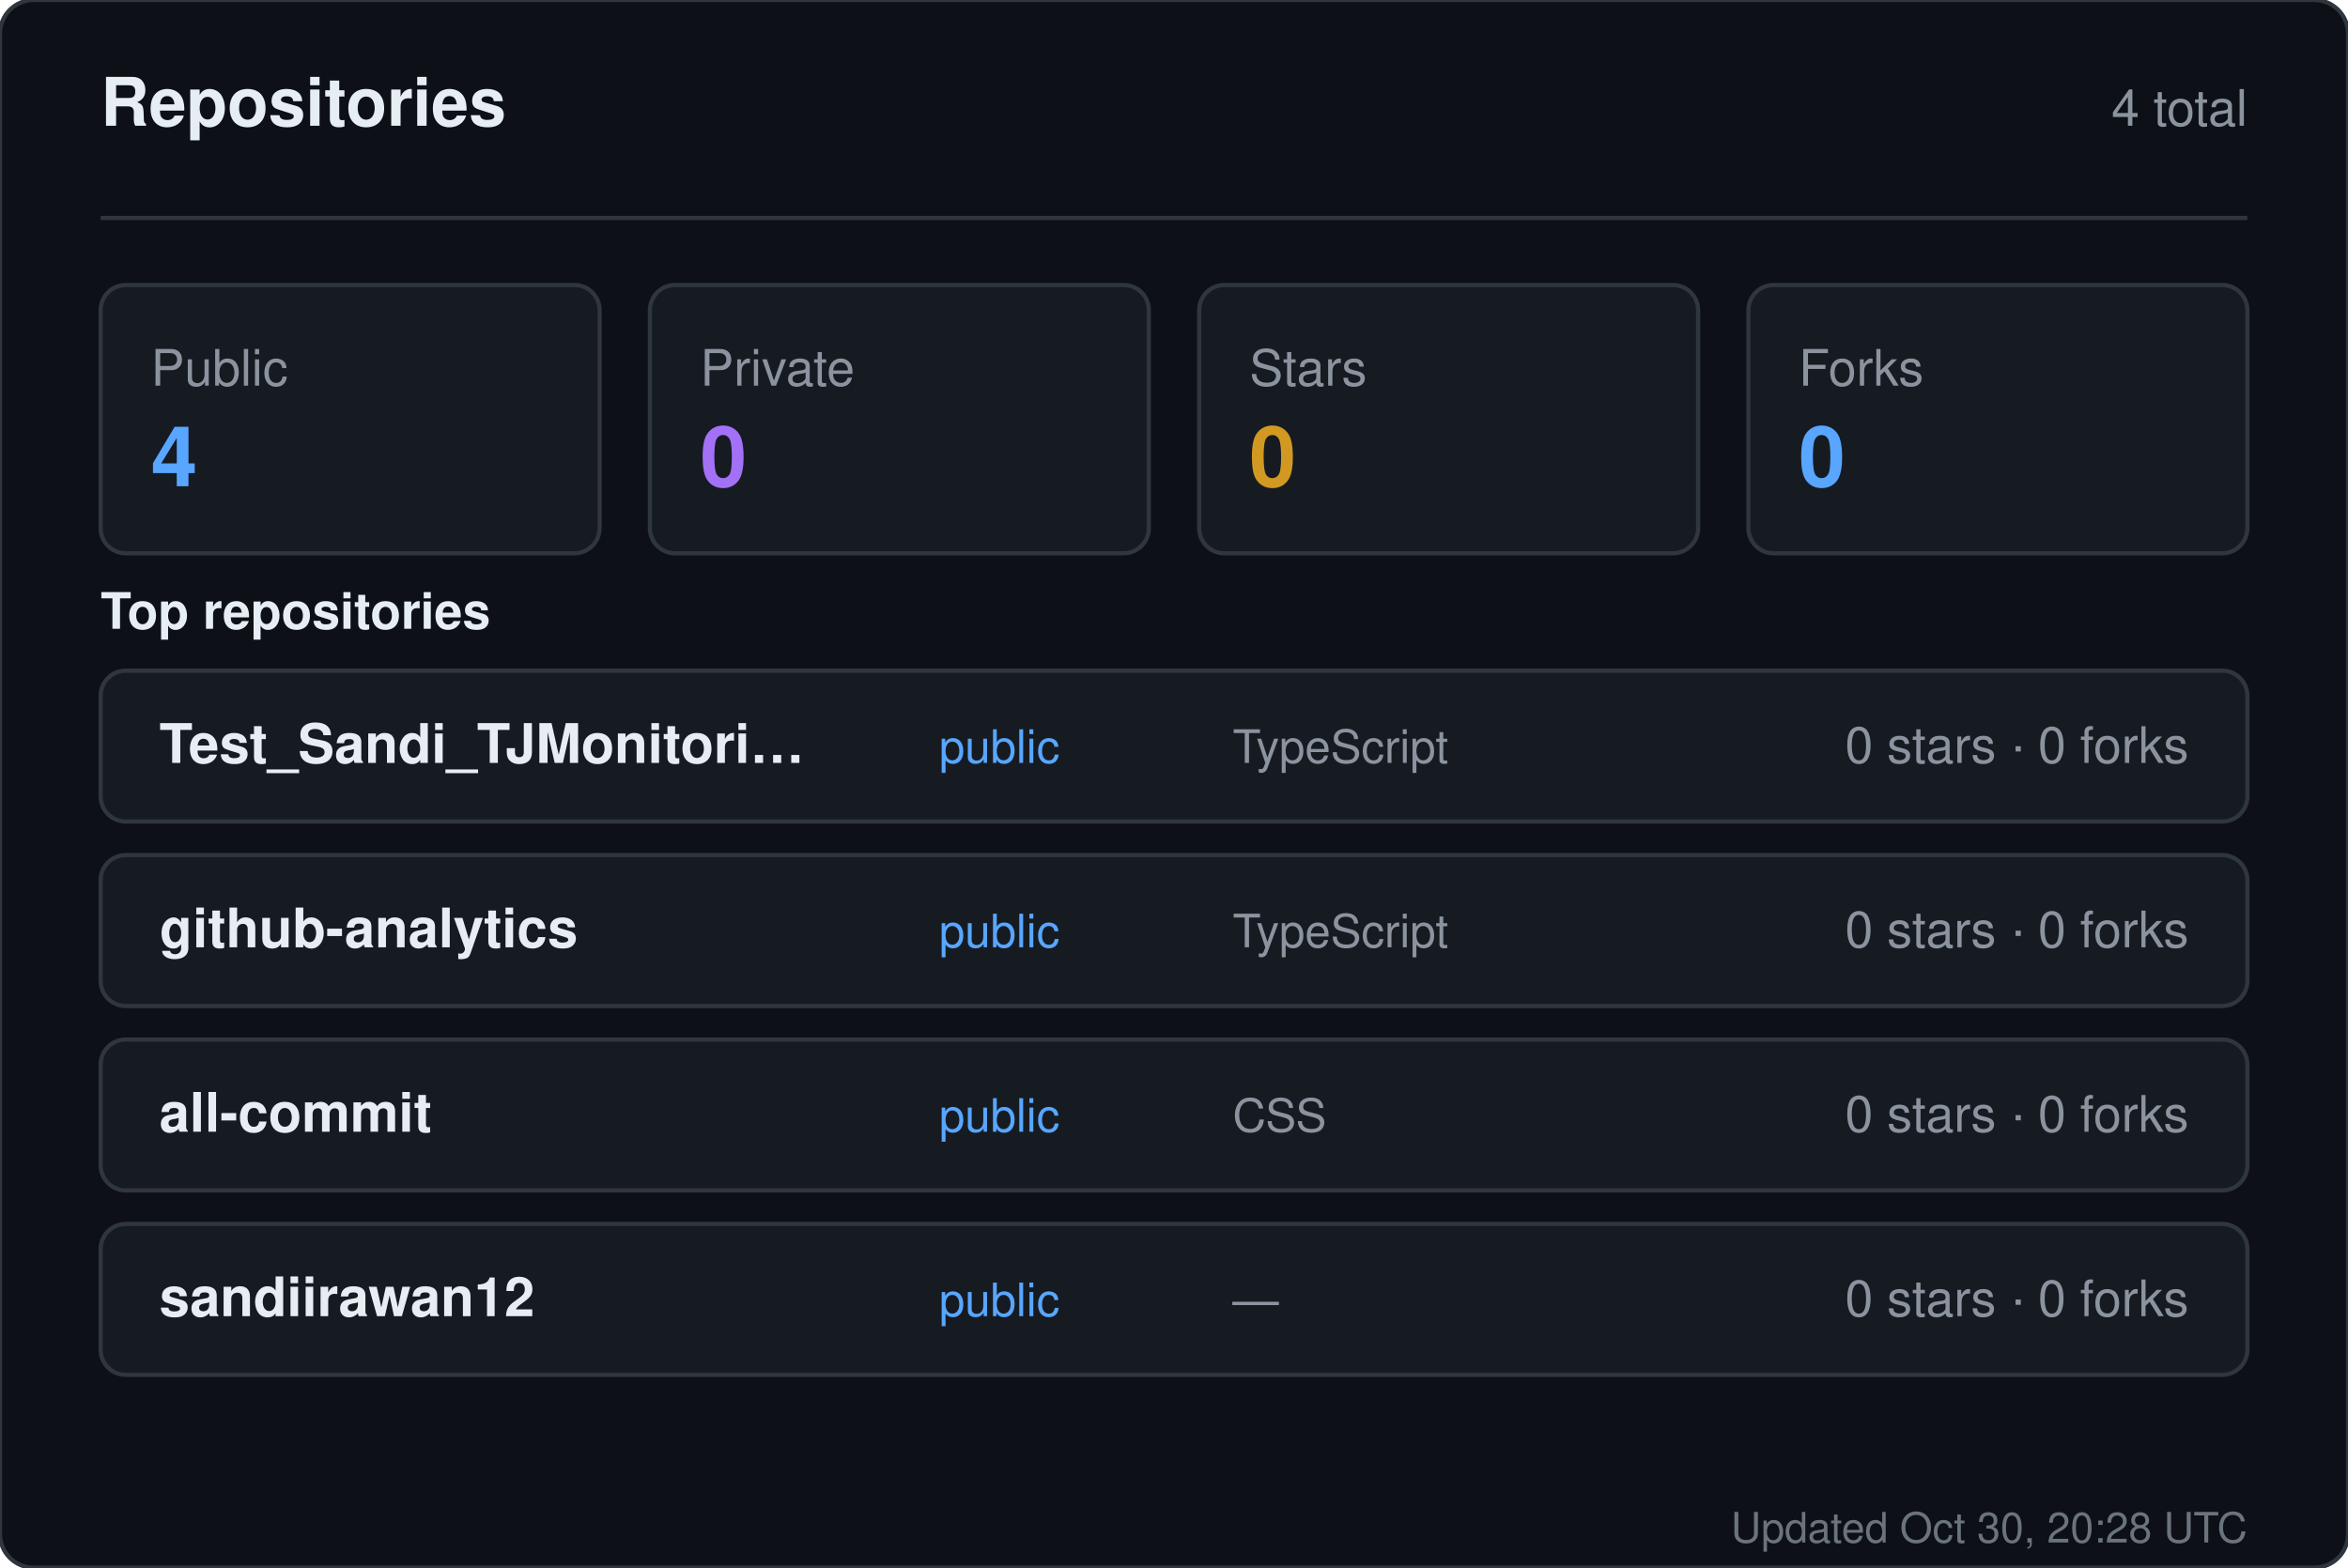
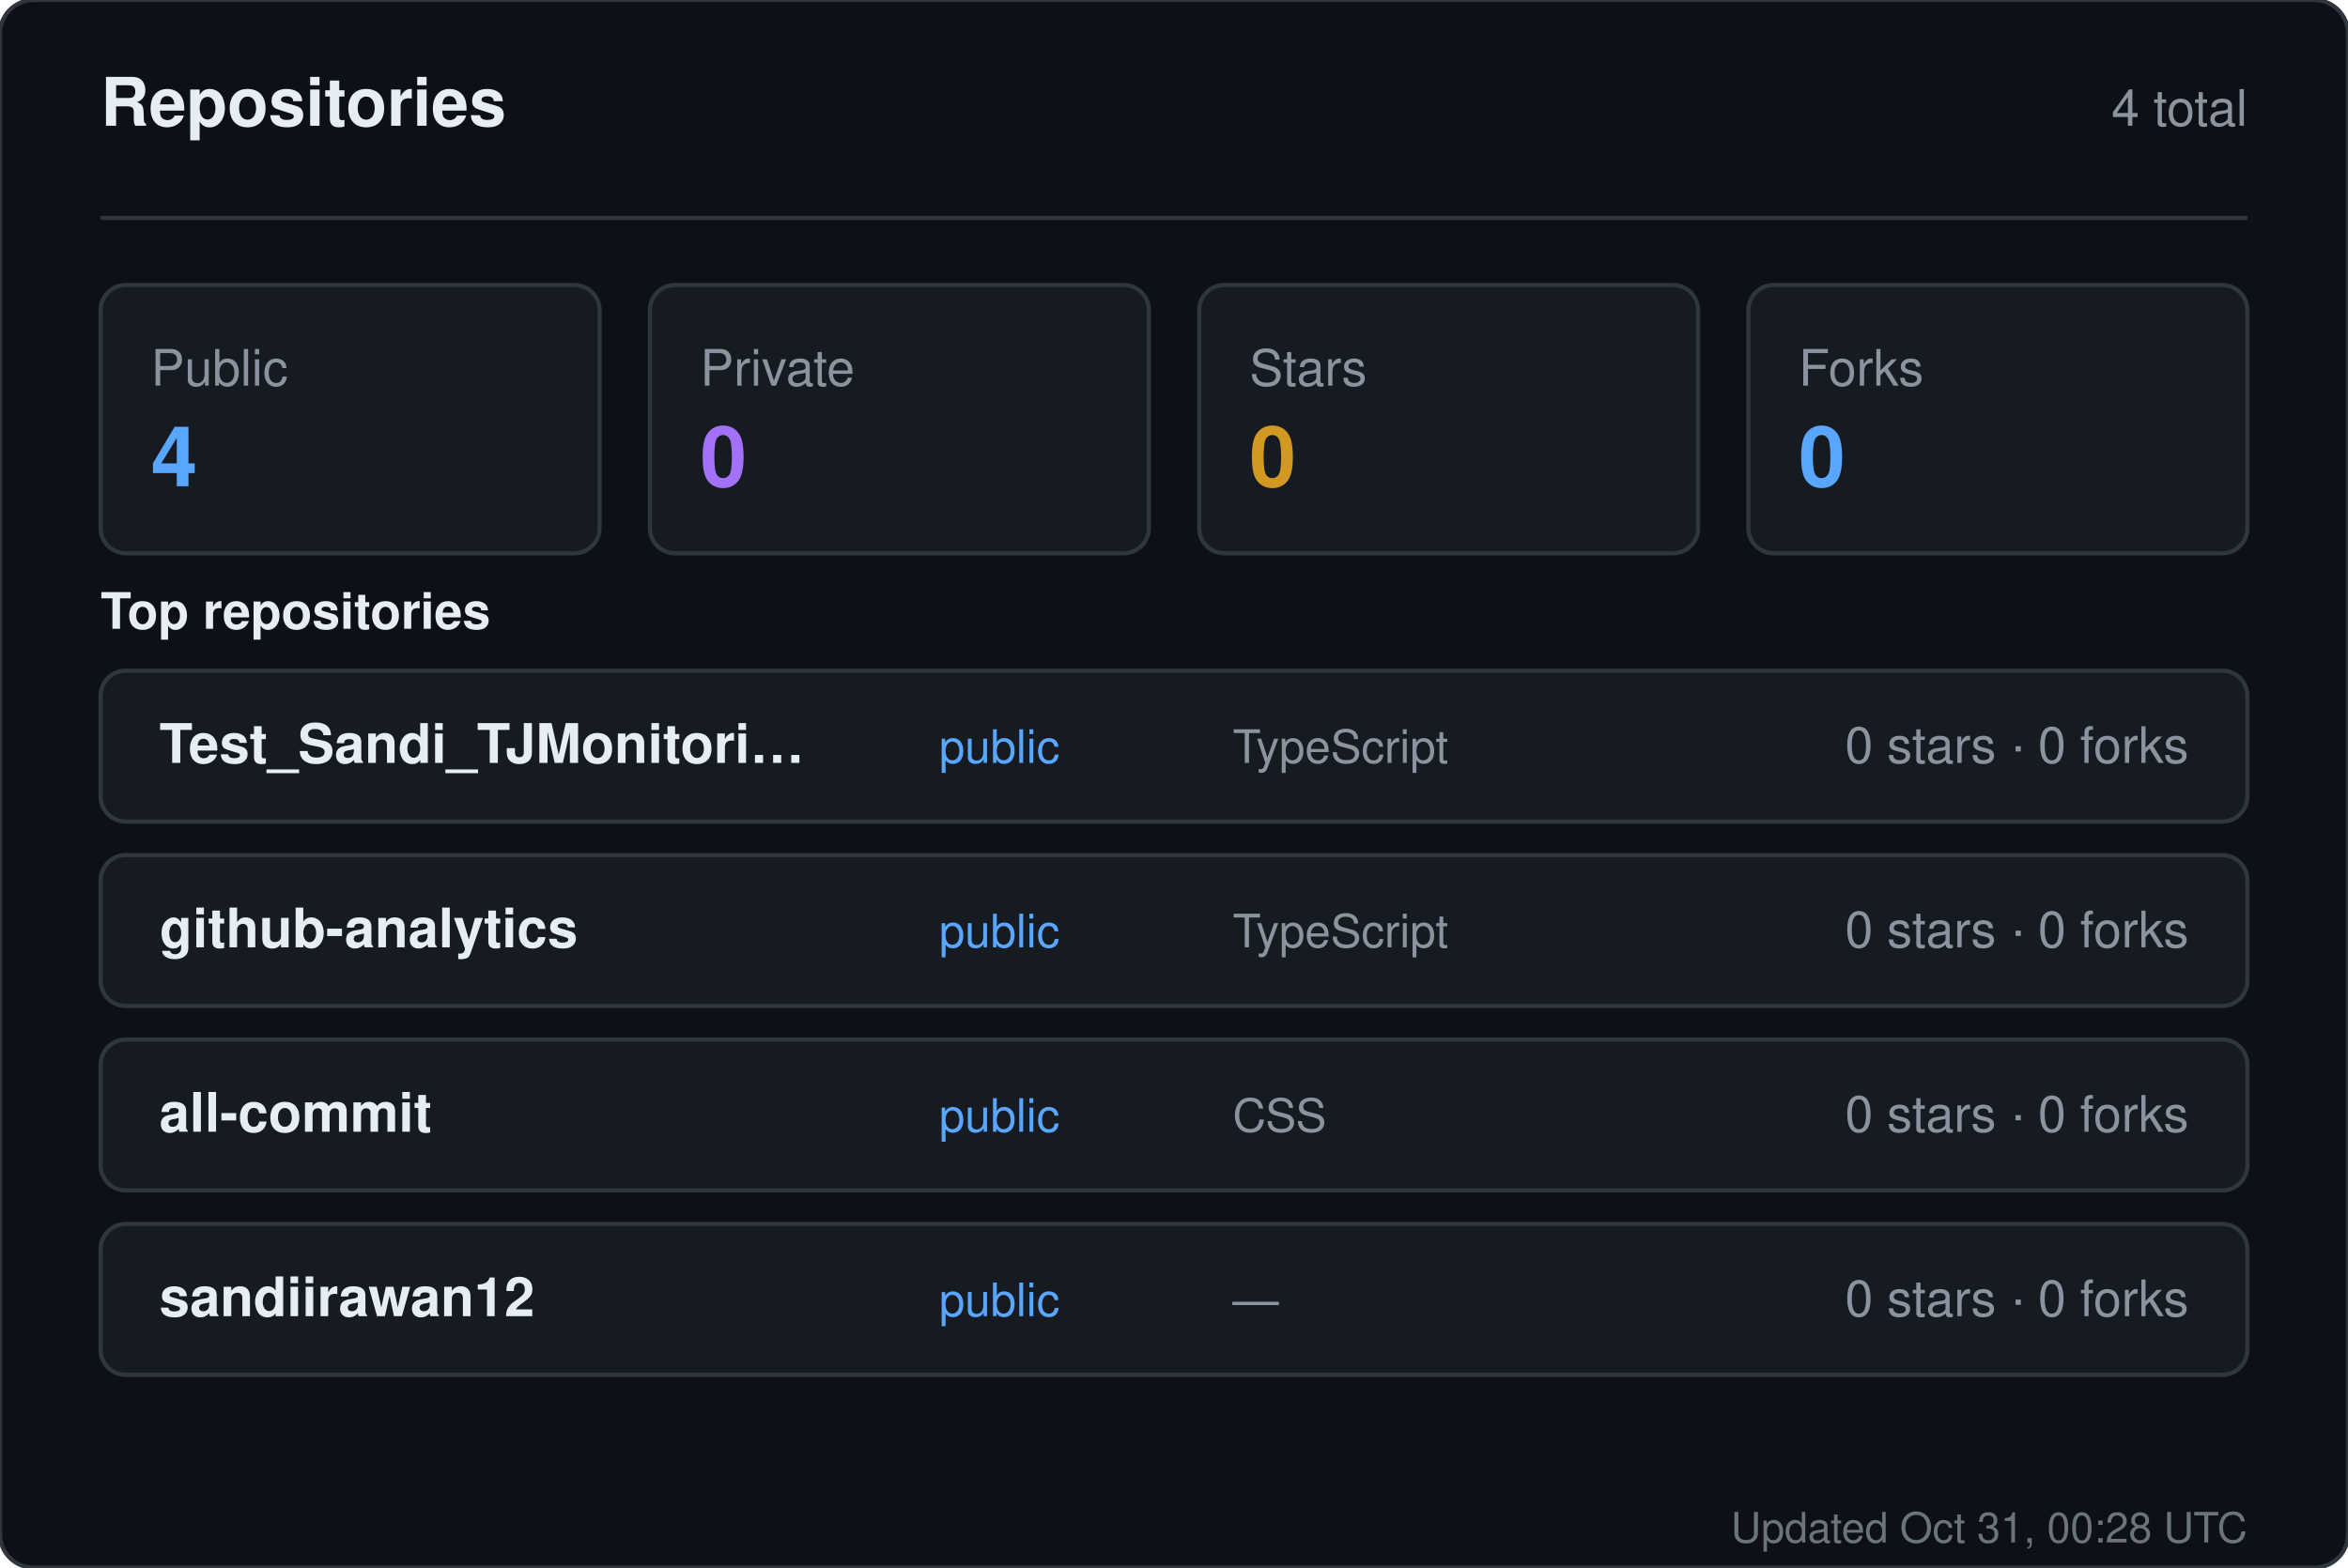
<svg xmlns="http://www.w3.org/2000/svg" width="560" height="374" viewBox="0 0 560 374" role="img" aria-label="Repositories for sandiirawan12">
  <rect width="560" height="374" rx="8" fill="#0d1117" stroke="#30363d" />
  <g font-family="-apple-system, BlinkMacSystemFont, Segoe UI, Helvetica, Arial, sans-serif">
    <text x="24" y="30" fill="#e6edf3" font-size="16" font-weight="700">Repositories</text>
    <text x="536" y="30" fill="#8b949e" font-size="12" text-anchor="end">4 total</text>
    <line x1="24" y1="52" x2="536" y2="52" stroke="#30363d" />
    <rect x="24" y="68" width="119" height="64" rx="6" fill="#161b22" stroke="#30363d" />
    <text x="36" y="92" fill="#8b949e" font-size="12">Public</text>
    <text x="36" y="116" fill="#58a6ff" font-size="20" font-weight="700">4</text>
    <rect x="155" y="68" width="119" height="64" rx="6" fill="#161b22" stroke="#30363d" />
    <text x="167" y="92" fill="#8b949e" font-size="12">Private</text>
    <text x="167" y="116" fill="#a371f7" font-size="20" font-weight="700">0</text>
    <rect x="286" y="68" width="119" height="64" rx="6" fill="#161b22" stroke="#30363d" />
    <text x="298" y="92" fill="#8b949e" font-size="12">Stars</text>
    <text x="298" y="116" fill="#d29922" font-size="20" font-weight="700">0</text>
    <rect x="417" y="68" width="119" height="64" rx="6" fill="#161b22" stroke="#30363d" />
    <text x="429" y="92" fill="#8b949e" font-size="12">Forks</text>
    <text x="429" y="116" fill="#58a6ff" font-size="20" font-weight="700">0</text>
    <text x="24" y="150" fill="#e6edf3" font-size="12" font-weight="600">Top repositories</text>
    <rect x="24" y="160" width="512" height="36" rx="6" fill="#161b22" stroke="#30363d" />
    <text x="38" y="182" fill="#e6edf3" font-size="13" font-weight="600">Test_Sandi_TJMonitori…</text>
    <text x="224" y="182" fill="#58a6ff" font-size="11">public</text>
    <text x="294" y="182" fill="#8b949e" font-size="11">TypeScript</text>
    <text x="522" y="182" fill="#8b949e" font-size="12" text-anchor="end">0 stars · 0 forks</text>
    <rect x="24" y="204" width="512" height="36" rx="6" fill="#161b22" stroke="#30363d" />
    <text x="38" y="226" fill="#e6edf3" font-size="13" font-weight="600">github-analytics</text>
    <text x="224" y="226" fill="#58a6ff" font-size="11">public</text>
    <text x="294" y="226" fill="#8b949e" font-size="11">TypeScript</text>
    <text x="522" y="226" fill="#8b949e" font-size="12" text-anchor="end">0 stars · 0 forks</text>
    <rect x="24" y="248" width="512" height="36" rx="6" fill="#161b22" stroke="#30363d" />
    <text x="38" y="270" fill="#e6edf3" font-size="13" font-weight="600">all-commit</text>
    <text x="224" y="270" fill="#58a6ff" font-size="11">public</text>
    <text x="294" y="270" fill="#8b949e" font-size="11">CSS</text>
    <text x="522" y="270" fill="#8b949e" font-size="12" text-anchor="end">0 stars · 0 forks</text>
    <rect x="24" y="292" width="512" height="36" rx="6" fill="#161b22" stroke="#30363d" />
    <text x="38" y="314" fill="#e6edf3" font-size="13" font-weight="600">sandiirawan12</text>
    <text x="224" y="314" fill="#58a6ff" font-size="11">public</text>
    <text x="294" y="314" fill="#8b949e" font-size="11">—</text>
    <text x="522" y="314" fill="#8b949e" font-size="12" text-anchor="end">0 stars · 0 forks</text>
-     <text x="536" y="368" fill="#8b949e" font-size="10" text-anchor="end" opacity="0.75">Updated Oct 30, 20:28 UTC</text>
+     <text x="536" y="368" fill="#8b949e" font-size="10" text-anchor="end" opacity="0.75">Updated Oct 31, 00:28 UTC</text>
  </g>
</svg>
